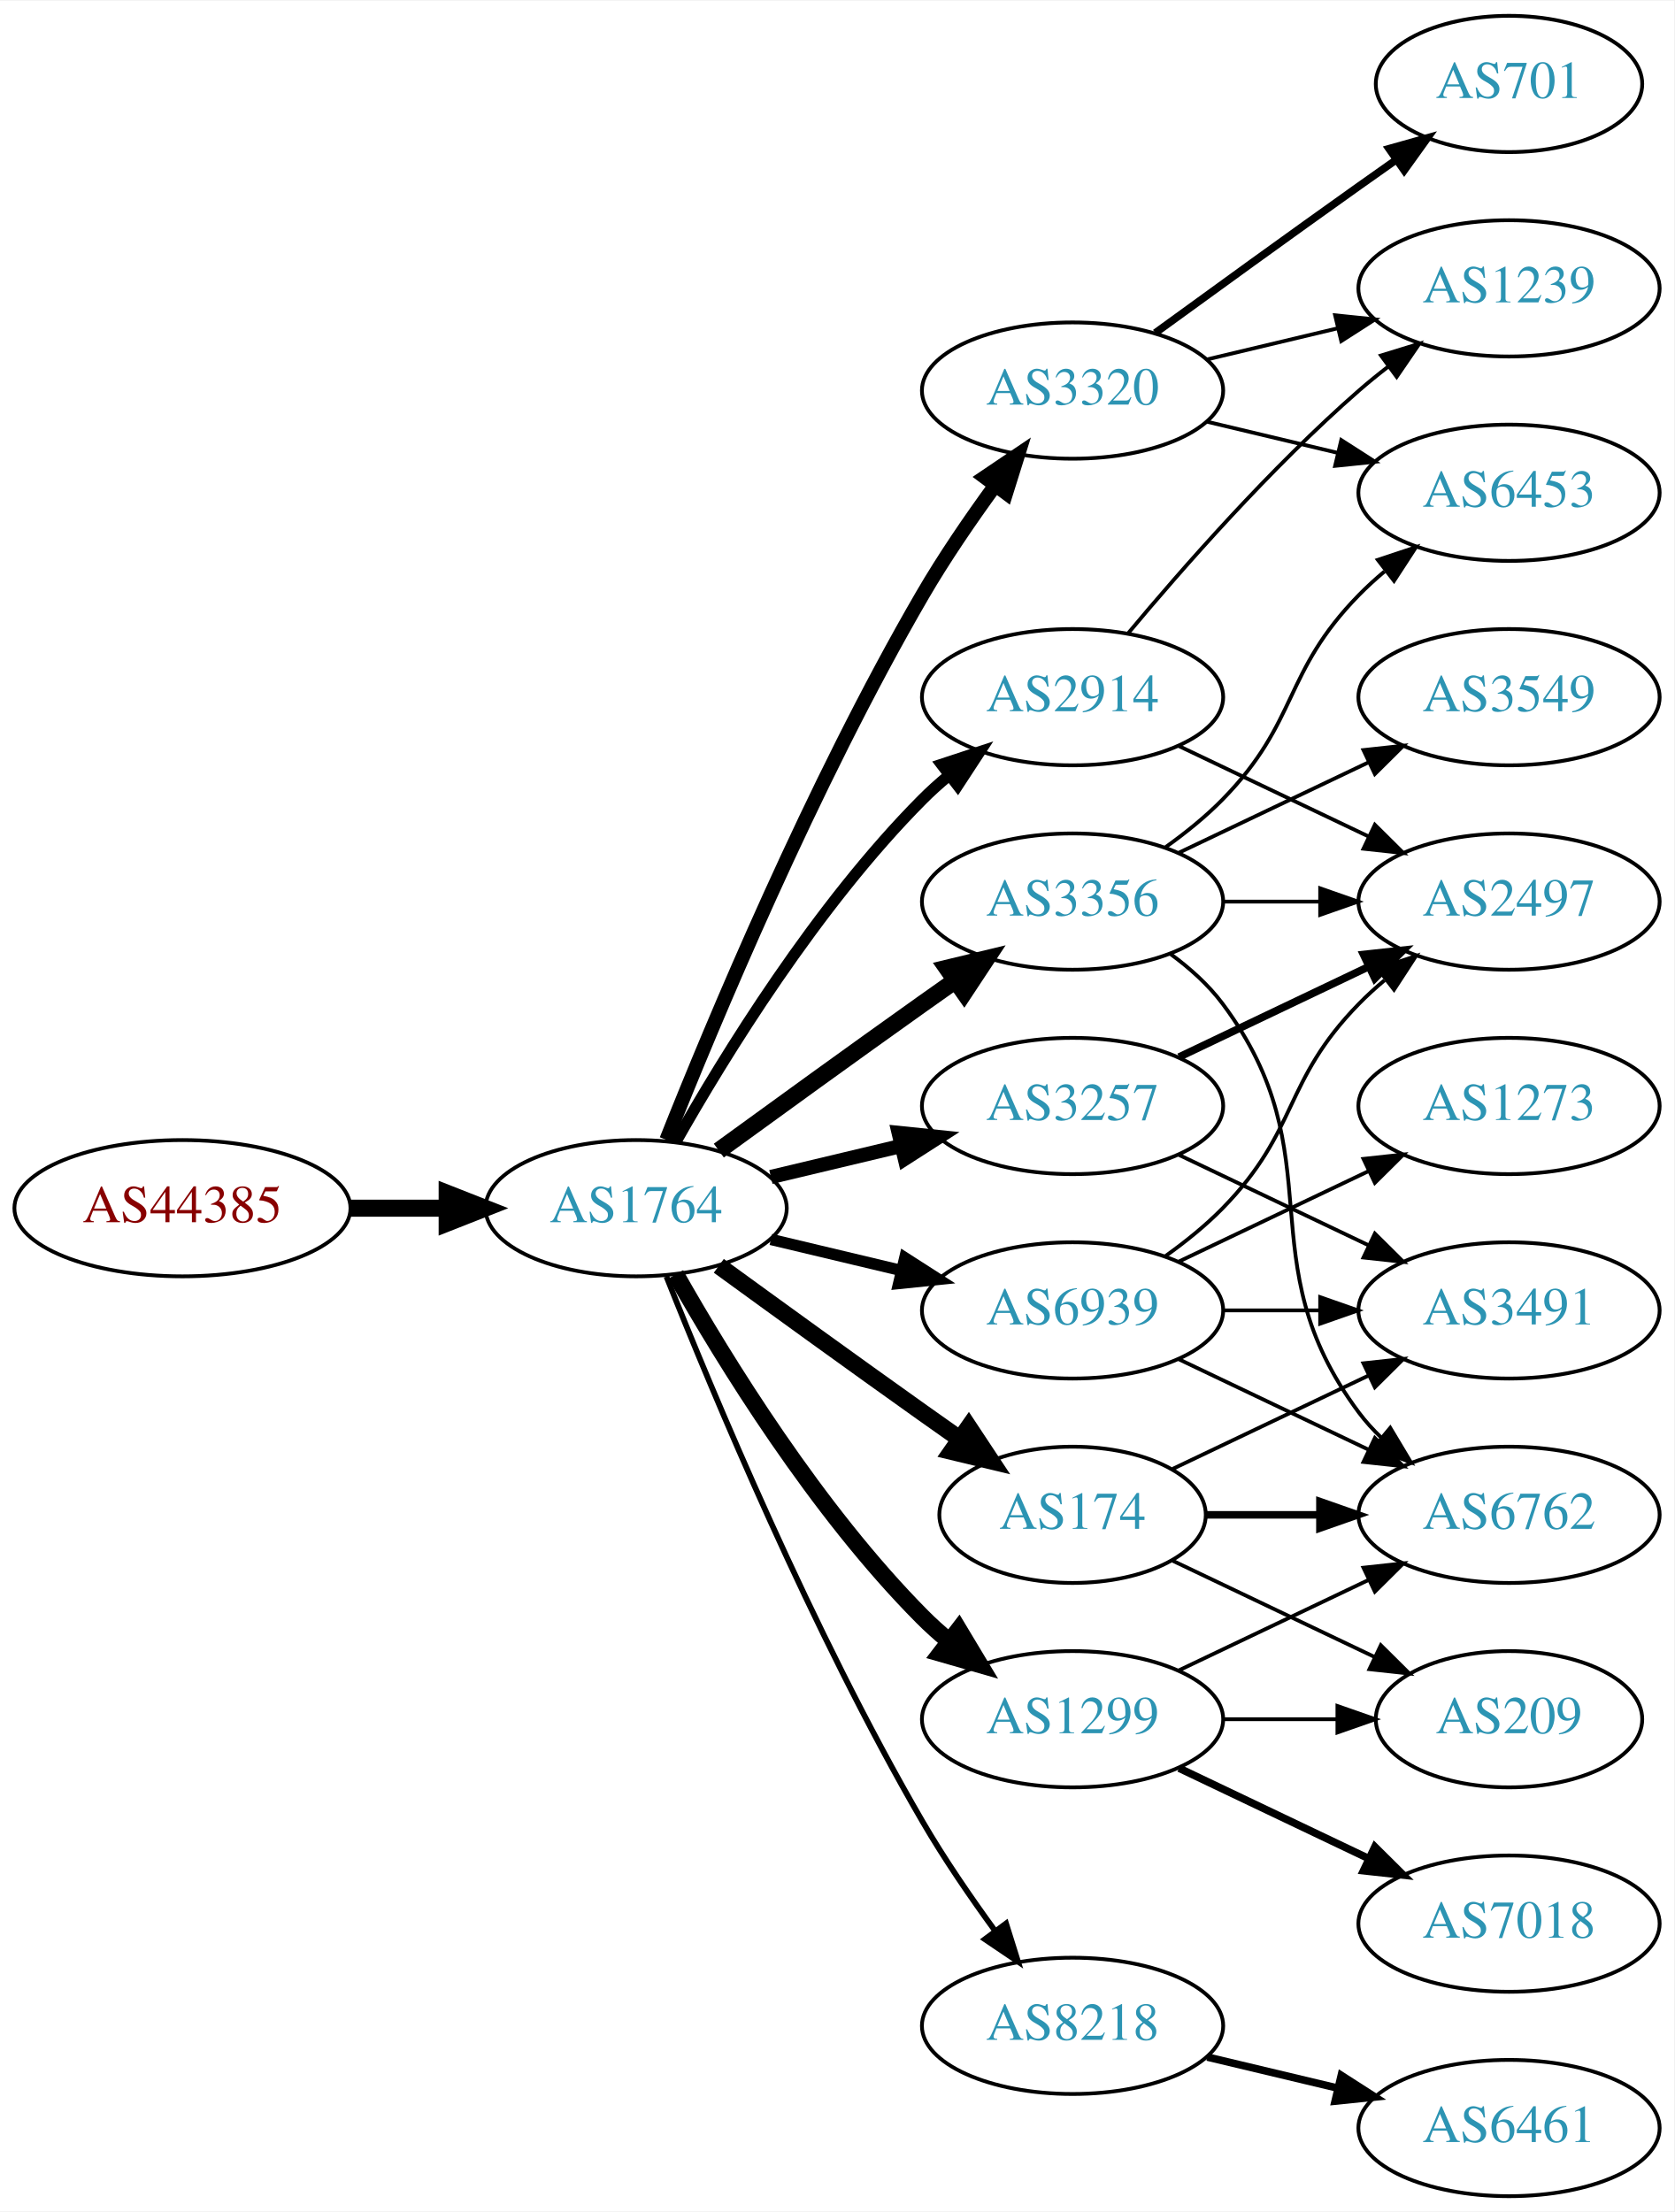
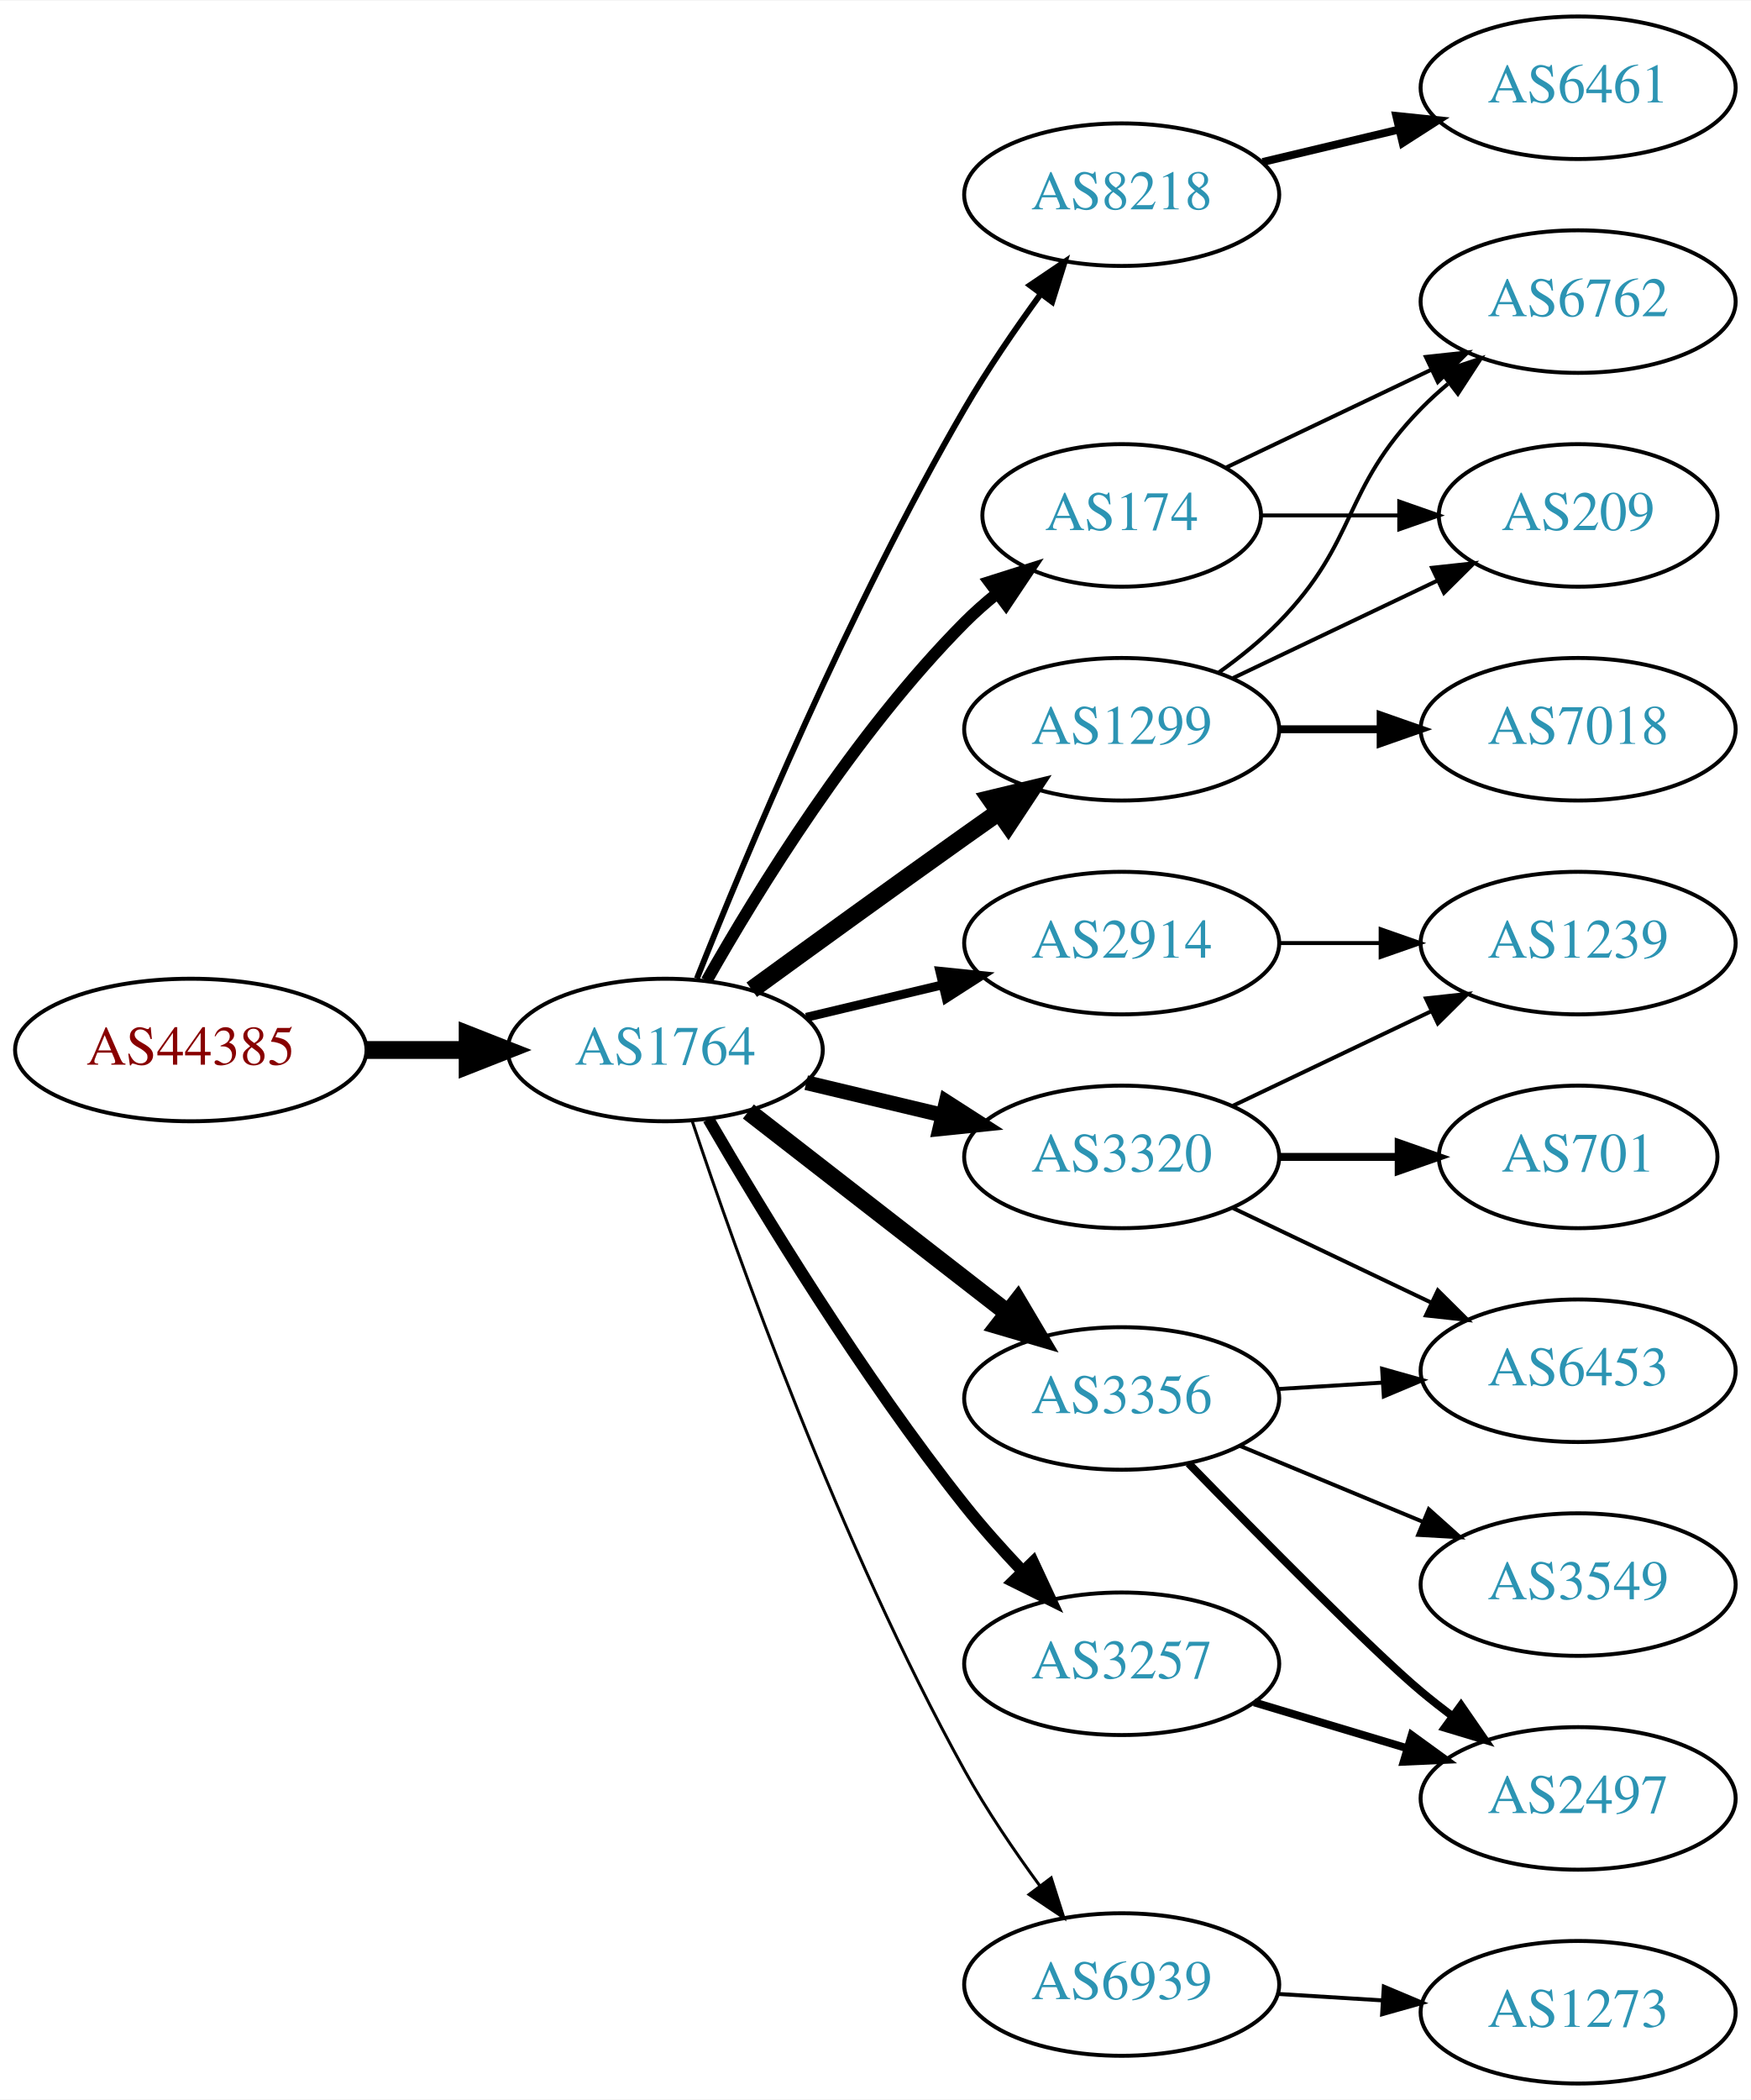
- <svg xmlns="http://www.w3.org/2000/svg" xmlns:xlink="http://www.w3.org/1999/xlink" width="442pt" height="584pt" viewBox="0.00 0.00 442.27 584.00">
-   <g id="graph0" class="graph" transform="scale(1 1) rotate(0) translate(4 580)">
-     <polygon fill="white" stroke="none" points="-4,4 -4,-580 438.271,-580 438.271,4 -4,4" />
+ <svg xmlns="http://www.w3.org/2000/svg" xmlns:xlink="http://www.w3.org/1999/xlink" width="442pt" height="530pt" viewBox="0.00 0.00 442.27 530.00">
+   <g id="graph0" class="graph" transform="scale(1 1) rotate(0) translate(4 526)">
+     <polygon fill="white" stroke="none" points="-4,4 -4,-526 438.271,-526 438.271,4 -4,4" />
    <g id="node1" class="node">
      <g id="a_node1">
        <a xlink:href="/asn/44385" xlink:title="AS44385 ~ NA-NET Communications GmbH [AT]">
          <ellipse fill="#ffffff" stroke="black" cx="44.196" cy="-261" rx="44.393" ry="18" />
          <text text-anchor="middle" x="44.196" y="-257.3" font-family="Times,serif" font-size="14.00" fill="#880000">AS44385</text>
        </a>
      </g>
    </g>
    <g id="node2" class="node">
      <g id="a_node2">
        <a xlink:href="/asn/1764" xlink:title="AS1764 ~ NEXTLAYER-AS [AT]">
          <ellipse fill="#ffffff" stroke="black" cx="164.039" cy="-261" rx="39.794" ry="18" />
          <text text-anchor="middle" x="164.039" y="-257.3" font-family="Times,serif" font-size="14.00" fill="#2c94b3">AS1764</text>
        </a>
      </g>
    </g>
    <g id="edge1" class="edge">
      <path fill="none" stroke="black" stroke-width="4.5" d="M88.407,-261C96.72,-261 105.482,-261 113.965,-261" />
      <polygon fill="black" stroke="black" stroke-width="4.5" points="114.123,-264.938 124.123,-261 114.123,-257.063 114.123,-264.938" />
    </g>
    <g id="node3" class="node">
      <g id="a_node3">
-         <a xlink:href="/asn/3356" xlink:title="AS3356 ~ Level 3 Parent, LLC [US]">
+         <a xlink:href="/asn/8218" xlink:title="AS8218 ~ legacy Neotelecoms [FR]">
+           <ellipse fill="#ffffff" stroke="black" cx="279.332" cy="-477" rx="39.794" ry="18" />
+           <text text-anchor="middle" x="279.332" y="-473.3" font-family="Times,serif" font-size="14.00" fill="#2c94b3">AS8218</text>
+         </a>
+       </g>
+     </g>
+     <g id="edge2" class="edge">
+       <path fill="none" stroke="black" stroke-width="1.5" d="M172.042,-279.051C184.169,-309.57 210.587,-372.933 239.685,-423 245.392,-432.819 252.43,-443.078 258.929,-451.984" />
+       <polygon fill="black" stroke="black" stroke-width="1.5" points="256.155,-454.119 264.934,-460.05 261.77,-449.938 256.155,-454.119" />
+     </g>
+     <g id="node4" class="node">
+       <g id="a_node4">
+         <a xlink:href="/asn/174" xlink:title="AS174 ~ Cogent Communications [US]">
+           <ellipse fill="#ffffff" stroke="black" cx="279.332" cy="-396" rx="35.194" ry="18" />
+           <text text-anchor="middle" x="279.332" y="-392.3" font-family="Times,serif" font-size="14.00" fill="#2c94b3">AS174</text>
+         </a>
+       </g>
+     </g>
+     <g id="edge3" class="edge">
+       <path fill="none" stroke="black" stroke-width="3" d="M174.498,-278.49C187.28,-301.096 211.712,-340.886 239.685,-369 242.185,-371.513 244.946,-373.949 247.807,-376.261" />
+       <polygon fill="black" stroke="black" stroke-width="3" points="245.905,-379.21 256.004,-382.413 250.108,-373.611 245.905,-379.21" />
+     </g>
+     <g id="node5" class="node">
+       <g id="a_node5">
+         <a xlink:href="/asn/3320" xlink:title="AS3320 ~ DTAG [DE]">
+           <ellipse fill="#ffffff" stroke="black" cx="279.332" cy="-234" rx="39.794" ry="18" />
+           <text text-anchor="middle" x="279.332" y="-230.3" font-family="Times,serif" font-size="14.00" fill="#2c94b3">AS3320</text>
+         </a>
+       </g>
+     </g>
+     <g id="edge4" class="edge">
+       <path fill="none" stroke="black" stroke-width="3.75" d="M199.646,-252.752C210.517,-250.162 222.671,-247.265 234.114,-244.538" />
+       <polygon fill="black" stroke="black" stroke-width="3.75" points="235.02,-247.92 243.936,-242.197 233.397,-241.111 235.02,-247.92" />
+     </g>
+     <g id="node6" class="node">
+       <g id="a_node6">
+         <a xlink:href="/asn/1299" xlink:title="AS1299 ~ Telia Carrier [EU]">
          <ellipse fill="#ffffff" stroke="black" cx="279.332" cy="-342" rx="39.794" ry="18" />
-           <text text-anchor="middle" x="279.332" y="-338.3" font-family="Times,serif" font-size="14.00" fill="#2c94b3">AS3356</text>
-         </a>
-       </g>
-     </g>
-     <g id="edge2" class="edge">
+           <text text-anchor="middle" x="279.332" y="-338.3" font-family="Times,serif" font-size="14.00" fill="#2c94b3">AS1299</text>
+         </a>
+       </g>
+     </g>
+     <g id="edge5" class="edge">
      <path fill="none" stroke="black" stroke-width="4.5" d="M185.887,-276.222C200.821,-287.091 221.435,-302.025 239.685,-315 242.506,-317.005 245.449,-319.085 248.397,-321.159" />
      <polygon fill="black" stroke="black" stroke-width="4.5" points="246.173,-324.409 256.621,-326.926 250.694,-317.961 246.173,-324.409" />
    </g>
-     <g id="node4" class="node">
-       <g id="a_node4">
-         <a xlink:href="/asn/3257" xlink:title="AS3257 ~ GTT [DE]">
-           <ellipse fill="#ffffff" stroke="black" cx="279.332" cy="-288" rx="39.794" ry="18" />
-           <text text-anchor="middle" x="279.332" y="-284.3" font-family="Times,serif" font-size="14.00" fill="#2c94b3">AS3257</text>
-         </a>
-       </g>
-     </g>
-     <g id="edge3" class="edge">
-       <path fill="none" stroke="black" stroke-width="3.75" d="M199.646,-269.248C210.517,-271.838 222.671,-274.735 234.114,-277.462" />
-       <polygon fill="black" stroke="black" stroke-width="3.75" points="233.397,-280.889 243.936,-279.803 235.02,-274.08 233.397,-280.889" />
-     </g>
-     <g id="node5" class="node">
-       <g id="a_node5">
-         <a xlink:href="/asn/174" xlink:title="AS174 ~ Cogent Communications [US]">
-           <ellipse fill="#ffffff" stroke="black" cx="279.332" cy="-180" rx="35.194" ry="18" />
-           <text text-anchor="middle" x="279.332" y="-176.3" font-family="Times,serif" font-size="14.00" fill="#2c94b3">AS174</text>
-         </a>
-       </g>
-     </g>
-     <g id="edge4" class="edge">
-       <path fill="none" stroke="black" stroke-width="4.5" d="M185.887,-245.778C200.821,-234.909 221.435,-219.975 239.685,-207 242.895,-204.718 246.264,-202.339 249.619,-199.982" />
-       <polygon fill="black" stroke="black" stroke-width="4.5" points="251.898,-203.192 257.83,-194.23 247.38,-196.742 251.898,-203.192" />
-     </g>
-     <g id="node6" class="node">
-       <g id="a_node6">
-         <a xlink:href="/asn/2914" xlink:title="AS2914 ~ NTT America, Inc. [US]">
-           <ellipse fill="#ffffff" stroke="black" cx="279.332" cy="-396" rx="39.794" ry="18" />
-           <text text-anchor="middle" x="279.332" y="-392.3" font-family="Times,serif" font-size="14.00" fill="#2c94b3">AS2914</text>
-         </a>
-       </g>
-     </g>
-     <g id="edge5" class="edge">
-       <path fill="none" stroke="black" stroke-width="3" d="M174.498,-278.49C187.28,-301.096 211.712,-340.886 239.685,-369 241.796,-371.121 244.092,-373.188 246.477,-375.171" />
-       <polygon fill="black" stroke="black" stroke-width="3" points="244.73,-378.242 254.793,-381.556 248.993,-372.69 244.73,-378.242" />
-     </g>
    <g id="node7" class="node">
      <g id="a_node7">
-         <a xlink:href="/asn/3320" xlink:title="AS3320 ~ DTAG [DE]">
-           <ellipse fill="#ffffff" stroke="black" cx="279.332" cy="-477" rx="39.794" ry="18" />
-           <text text-anchor="middle" x="279.332" y="-473.3" font-family="Times,serif" font-size="14.00" fill="#2c94b3">AS3320</text>
+         <a xlink:href="/asn/2914" xlink:title="AS2914 ~ NTT America, Inc. [US]">
+           <ellipse fill="#ffffff" stroke="black" cx="279.332" cy="-288" rx="39.794" ry="18" />
+           <text text-anchor="middle" x="279.332" y="-284.3" font-family="Times,serif" font-size="14.00" fill="#2c94b3">AS2914</text>
        </a>
      </g>
    </g>
    <g id="edge6" class="edge">
-       <path fill="none" stroke="black" stroke-width="3.75" d="M172.042,-279.051C184.169,-309.57 210.587,-372.933 239.685,-423 245.392,-432.819 252.43,-443.078 258.929,-451.984" />
-       <polygon fill="black" stroke="black" stroke-width="3.75" points="256.155,-454.119 264.934,-460.05 261.77,-449.938 256.155,-454.119" />
+       <path fill="none" stroke="black" stroke-width="2.25" d="M199.646,-269.248C210.517,-271.838 222.671,-274.735 234.114,-277.462" />
+       <polygon fill="black" stroke="black" stroke-width="2.25" points="233.397,-280.889 243.936,-279.803 235.02,-274.08 233.397,-280.889" />
    </g>
    <g id="node8" class="node">
      <g id="a_node8">
-         <a xlink:href="/asn/8218" xlink:title="AS8218 ~ legacy Neotelecoms [FR]">
-           <ellipse fill="#ffffff" stroke="black" cx="279.332" cy="-45" rx="39.794" ry="18" />
-           <text text-anchor="middle" x="279.332" y="-41.3" font-family="Times,serif" font-size="14.00" fill="#2c94b3">AS8218</text>
+         <a xlink:href="/asn/3257" xlink:title="AS3257 ~ GTT [DE]">
+           <ellipse fill="#ffffff" stroke="black" cx="279.332" cy="-106" rx="39.794" ry="18" />
+           <text text-anchor="middle" x="279.332" y="-102.3" font-family="Times,serif" font-size="14.00" fill="#2c94b3">AS3257</text>
        </a>
      </g>
    </g>
    <g id="edge7" class="edge">
-       <path fill="none" stroke="black" stroke-width="1.5" d="M172.042,-242.949C184.169,-212.43 210.587,-149.067 239.685,-99 245.392,-89.181 252.43,-78.922 258.929,-70.016" />
-       <polygon fill="black" stroke="black" stroke-width="1.5" points="261.77,-72.061 264.934,-61.95 256.155,-67.881 261.77,-72.061" />
+       <path fill="none" stroke="black" stroke-width="3" d="M174.941,-243.537C188.393,-220.368 213.754,-178.599 239.685,-146 244.128,-140.415 249.226,-134.721 254.232,-129.446" />
+       <polygon fill="black" stroke="black" stroke-width="3" points="256.938,-131.684 261.411,-122.08 251.925,-126.798 256.938,-131.684" />
    </g>
    <g id="node9" class="node">
      <g id="a_node9">
-         <a xlink:href="/asn/1299" xlink:title="AS1299 ~ Telia Carrier [EU]">
-           <ellipse fill="#ffffff" stroke="black" cx="279.332" cy="-126" rx="39.794" ry="18" />
-           <text text-anchor="middle" x="279.332" y="-122.3" font-family="Times,serif" font-size="14.00" fill="#2c94b3">AS1299</text>
+         <a xlink:href="/asn/3356" xlink:title="AS3356 ~ Level 3 Parent, LLC [US]">
+           <ellipse fill="#ffffff" stroke="black" cx="279.332" cy="-173" rx="39.794" ry="18" />
+           <text text-anchor="middle" x="279.332" y="-169.3" font-family="Times,serif" font-size="14.00" fill="#2c94b3">AS3356</text>
        </a>
      </g>
    </g>
    <g id="edge8" class="edge">
-       <path fill="none" stroke="black" stroke-width="4.5" d="M174.498,-243.51C187.28,-220.904 211.712,-181.114 239.685,-153 241.796,-150.879 244.092,-148.812 246.477,-146.829" />
-       <polygon fill="black" stroke="black" stroke-width="4.5" points="249.259,-149.657 254.793,-140.444 244.463,-143.411 249.259,-149.657" />
+       <path fill="none" stroke="black" stroke-width="4.5" d="M185.032,-245.47C203.233,-231.332 230.282,-210.323 250.575,-194.56" />
+       <polygon fill="black" stroke="black" stroke-width="4.5" points="253.056,-197.619 258.538,-188.375 248.225,-191.4 253.056,-197.619" />
    </g>
    <g id="node10" class="node">
      <g id="a_node10">
        <a xlink:href="/asn/6939" xlink:title="AS6939 ~ Hurricane Electric LLC [US]">
-           <ellipse fill="#ffffff" stroke="black" cx="279.332" cy="-234" rx="39.794" ry="18" />
-           <text text-anchor="middle" x="279.332" y="-230.3" font-family="Times,serif" font-size="14.00" fill="#2c94b3">AS6939</text>
+           <ellipse fill="#ffffff" stroke="black" cx="279.332" cy="-25" rx="39.794" ry="18" />
+           <text text-anchor="middle" x="279.332" y="-21.3" font-family="Times,serif" font-size="14.00" fill="#2c94b3">AS6939</text>
        </a>
      </g>
    </g>
    <g id="edge9" class="edge">
-       <path fill="none" stroke="black" stroke-width="3" d="M199.646,-252.752C210.517,-250.162 222.671,-247.265 234.114,-244.538" />
-       <polygon fill="black" stroke="black" stroke-width="3" points="235.02,-247.92 243.936,-242.197 233.397,-241.111 235.02,-247.92" />
+       <path fill="none" stroke="black" stroke-width="0.75" d="M170.839,-243.061C181.965,-209.681 208.033,-136.231 239.685,-79 245.182,-69.061 252.171,-58.775 258.69,-49.88" />
+       <polygon fill="black" stroke="black" stroke-width="0.75" points="261.526,-51.934 264.733,-41.836 255.928,-47.73 261.526,-51.934" />
    </g>
    <g id="node11" class="node">
      <g id="a_node11">
+         <a xlink:href="/asn/6461" xlink:title="AS6461 ~ Zayo Bandwidth [US]">
+           <ellipse fill="#ffffff" stroke="black" cx="394.625" cy="-504" rx="39.794" ry="18" />
+           <text text-anchor="middle" x="394.625" y="-500.3" font-family="Times,serif" font-size="14.00" fill="#2c94b3">AS6461</text>
+         </a>
+       </g>
+     </g>
+     <g id="edge10" class="edge">
+       <path fill="none" stroke="black" stroke-width="2" d="M314.939,-485.248C325.81,-487.838 337.964,-490.735 349.407,-493.462" />
+       <polygon fill="black" stroke="black" stroke-width="2" points="348.69,-496.889 359.229,-495.803 350.313,-490.08 348.69,-496.889" />
+     </g>
+     <g id="node16" class="node">
+       <g id="a_node16">
+         <a xlink:href="/asn/6762" xlink:title="AS6762 ~ TELECOM ITALIA SPARKLE S.p.A. [IT]">
+           <ellipse fill="#ffffff" stroke="black" cx="394.625" cy="-450" rx="39.794" ry="18" />
+           <text text-anchor="middle" x="394.625" y="-446.3" font-family="Times,serif" font-size="14.00" fill="#2c94b3">AS6762</text>
+         </a>
+       </g>
+     </g>
+     <g id="edge18" class="edge">
+       <path fill="none" stroke="black" d="M305.757,-408.119C321.059,-415.413 340.783,-424.814 357.665,-432.86" />
+       <polygon fill="black" stroke="black" points="356.172,-436.026 366.705,-437.169 359.184,-429.707 356.172,-436.026" />
+     </g>
+     <g id="node17" class="node">
+       <g id="a_node17">
+         <a xlink:href="/asn/209" xlink:title="AS209 ~ CenturyLink Communications, LLC [US]">
+           <ellipse fill="#ffffff" stroke="black" cx="394.625" cy="-396" rx="35.194" ry="18" />
+           <text text-anchor="middle" x="394.625" y="-392.3" font-family="Times,serif" font-size="14.00" fill="#2c94b3">AS209</text>
+         </a>
+       </g>
+     </g>
+     <g id="edge19" class="edge">
+       <path fill="none" stroke="black" d="M314.631,-396C325.501,-396 337.678,-396 349.156,-396" />
+       <polygon fill="black" stroke="black" points="349.442,-399.5 359.442,-396 349.442,-392.5 349.442,-399.5" />
+     </g>
+     <g id="node12" class="node">
+       <g id="a_node12">
+         <a xlink:href="/asn/1239" xlink:title="AS1239 ~ Sprint [US]">
+           <ellipse fill="#ffffff" stroke="black" cx="394.625" cy="-288" rx="39.794" ry="18" />
+           <text text-anchor="middle" x="394.625" y="-284.3" font-family="Times,serif" font-size="14.00" fill="#2c94b3">AS1239</text>
+         </a>
+       </g>
+     </g>
+     <g id="edge11" class="edge">
+       <path fill="none" stroke="black" d="M307.468,-246.934C322.462,-254.081 341.283,-263.052 357.506,-270.785" />
+       <polygon fill="black" stroke="black" points="356.177,-274.028 366.71,-275.171 359.188,-267.709 356.177,-274.028" />
+     </g>
+     <g id="node13" class="node">
+       <g id="a_node13">
+         <a xlink:href="/asn/701" xlink:title="AS701 ~ UUNET [US]">
+           <ellipse fill="#ffffff" stroke="black" cx="394.625" cy="-234" rx="35.194" ry="18" />
+           <text text-anchor="middle" x="394.625" y="-230.3" font-family="Times,serif" font-size="14.00" fill="#2c94b3">AS701</text>
+         </a>
+       </g>
+     </g>
+     <g id="edge12" class="edge">
+       <path fill="none" stroke="black" stroke-width="2" d="M319.004,-234C328.709,-234 339.2,-234 349.163,-234" />
+       <polygon fill="black" stroke="black" stroke-width="2" points="349.299,-237.5 359.299,-234 349.299,-230.5 349.299,-237.5" />
+     </g>
+     <g id="node14" class="node">
+       <g id="a_node14">
        <a xlink:href="/asn/6453" xlink:title="AS6453 ~ TATA COMMUNICATIONS (AMERICA) INC [US]">
-           <ellipse fill="#ffffff" stroke="black" cx="394.625" cy="-450" rx="39.794" ry="18" />
-           <text text-anchor="middle" x="394.625" y="-446.3" font-family="Times,serif" font-size="14.00" fill="#2c94b3">AS6453</text>
-         </a>
-       </g>
-     </g>
-     <g id="edge10" class="edge">
+           <ellipse fill="#ffffff" stroke="black" cx="394.625" cy="-180" rx="39.794" ry="18" />
+           <text text-anchor="middle" x="394.625" y="-176.3" font-family="Times,serif" font-size="14.00" fill="#2c94b3">AS6453</text>
+         </a>
+       </g>
+     </g>
+     <g id="edge13" class="edge">
+       <path fill="none" stroke="black" d="M307.468,-221.066C322.462,-213.919 341.283,-204.948 357.506,-197.215" />
+       <polygon fill="black" stroke="black" points="359.188,-200.291 366.71,-192.829 356.177,-193.972 359.188,-200.291" />
+     </g>
+     <g id="node15" class="node">
+       <g id="a_node15">
+         <a xlink:href="/asn/7018" xlink:title="AS7018 ~ AT&amp;T Services, Inc. [US]">
+           <ellipse fill="#ffffff" stroke="black" cx="394.625" cy="-342" rx="39.794" ry="18" />
+           <text text-anchor="middle" x="394.625" y="-338.3" font-family="Times,serif" font-size="14.00" fill="#2c94b3">AS7018</text>
+         </a>
+       </g>
+     </g>
+     <g id="edge14" class="edge">
+       <path fill="none" stroke="black" stroke-width="2" d="M319.004,-342C327.207,-342 335.971,-342 344.503,-342" />
+       <polygon fill="black" stroke="black" stroke-width="2" points="344.742,-345.5 354.742,-342 344.742,-338.5 344.742,-345.5" />
+     </g>
+     <g id="edge15" class="edge">
      <path fill="none" stroke="black" d="M303.926,-356.389C309.182,-360.148 314.513,-364.437 318.978,-369 339.151,-389.617 334.806,-402.383 354.978,-423 357.071,-425.139 359.354,-427.218 361.731,-429.21" />
      <polygon fill="black" stroke="black" points="359.974,-432.275 370.031,-435.611 364.249,-426.732 359.974,-432.275" />
    </g>
-     <g id="node12" class="node">
-       <g id="a_node12">
-         <a xlink:href="/asn/6762" xlink:title="AS6762 ~ TELECOM ITALIA SPARKLE S.p.A. [IT]">
-           <ellipse fill="#ffffff" stroke="black" cx="394.625" cy="-180" rx="39.794" ry="18" />
-           <text text-anchor="middle" x="394.625" y="-176.3" font-family="Times,serif" font-size="14.00" fill="#2c94b3">AS6762</text>
-         </a>
-       </g>
-     </g>
-     <g id="edge11" class="edge">
-       <path fill="none" stroke="black" d="M305.262,-328.118C310.338,-324.389 315.256,-319.984 318.978,-315 349.249,-274.458 324.707,-247.542 354.978,-207 356.723,-204.664 358.73,-202.455 360.893,-200.383" />
-       <polygon fill="black" stroke="black" points="363.253,-202.973 368.694,-193.882 358.771,-197.595 363.253,-202.973" />
-     </g>
-     <g id="node13" class="node">
-       <g id="a_node13">
+     <g id="edge16" class="edge">
+       <path fill="none" stroke="black" d="M307.468,-354.934C322.9,-362.29 342.385,-371.577 358.92,-379.459" />
+       <polygon fill="black" stroke="black" points="357.729,-382.768 368.262,-383.911 360.741,-376.449 357.729,-382.768" />
+     </g>
+     <g id="edge17" class="edge">
+       <path fill="none" stroke="black" d="M319.004,-288C327.207,-288 335.971,-288 344.503,-288" />
+       <polygon fill="black" stroke="black" points="344.742,-291.5 354.742,-288 344.742,-284.5 344.742,-291.5" />
+     </g>
+     <g id="node18" class="node">
+       <g id="a_node18">
+         <a xlink:href="/asn/2497" xlink:title="AS2497 ~ Internet Initiative Japan Inc. [JP]">
+           <ellipse fill="#ffffff" stroke="black" cx="394.625" cy="-72" rx="39.794" ry="18" />
+           <text text-anchor="middle" x="394.625" y="-68.3" font-family="Times,serif" font-size="14.00" fill="#2c94b3">AS2497</text>
+         </a>
+       </g>
+     </g>
+     <g id="edge23" class="edge">
+       <path fill="none" stroke="black" stroke-width="2" d="M312.797,-96.257C324.767,-92.665 338.51,-88.54 351.228,-84.724" />
+       <polygon fill="black" stroke="black" stroke-width="2" points="352.583,-87.971 361.155,-81.745 350.571,-81.267 352.583,-87.971" />
+     </g>
+     <g id="edge21" class="edge">
+       <path fill="none" stroke="black" d="M318.687,-175.37C327.177,-175.894 336.281,-176.457 345.115,-177.003" />
+       <polygon fill="black" stroke="black" points="345.111,-180.509 355.308,-177.633 345.543,-173.522 345.111,-180.509" />
+     </g>
+     <g id="edge20" class="edge">
+       <path fill="none" stroke="black" stroke-width="2" d="M296.234,-156.592C314.4,-137.965 343.139,-108.88 354.978,-99 357.492,-96.902 360.163,-94.801 362.882,-92.749" />
+       <polygon fill="black" stroke="black" stroke-width="2" points="365.044,-95.504 371.07,-86.789 360.925,-89.844 365.044,-95.504" />
+     </g>
+     <g id="node19" class="node">
+       <g id="a_node19">
        <a xlink:href="/asn/3549" xlink:title="AS3549 ~ Level 3 Parent, LLC [US]">
-           <ellipse fill="#ffffff" stroke="black" cx="394.625" cy="-396" rx="39.794" ry="18" />
-           <text text-anchor="middle" x="394.625" y="-392.3" font-family="Times,serif" font-size="14.00" fill="#2c94b3">AS3549</text>
-         </a>
-       </g>
-     </g>
-     <g id="edge12" class="edge">
-       <path fill="none" stroke="black" d="M307.468,-354.934C322.462,-362.081 341.283,-371.052 357.506,-378.785" />
-       <polygon fill="black" stroke="black" points="356.177,-382.028 366.71,-383.171 359.188,-375.709 356.177,-382.028" />
-     </g>
-     <g id="node14" class="node">
-       <g id="a_node14">
-         <a xlink:href="/asn/2497" xlink:title="AS2497 ~ Internet Initiative Japan Inc. [JP]">
-           <ellipse fill="#ffffff" stroke="black" cx="394.625" cy="-342" rx="39.794" ry="18" />
-           <text text-anchor="middle" x="394.625" y="-338.3" font-family="Times,serif" font-size="14.00" fill="#2c94b3">AS2497</text>
-         </a>
-       </g>
-     </g>
-     <g id="edge13" class="edge">
-       <path fill="none" stroke="black" d="M319.004,-342C327.207,-342 335.971,-342 344.503,-342" />
-       <polygon fill="black" stroke="black" points="344.742,-345.5 354.742,-342 344.742,-338.5 344.742,-345.5" />
-     </g>
-     <g id="edge23" class="edge">
-       <path fill="none" stroke="black" stroke-width="2" d="M307.468,-300.934C322.462,-308.081 341.283,-317.052 357.506,-324.785" />
-       <polygon fill="black" stroke="black" stroke-width="2" points="356.177,-328.028 366.71,-329.171 359.188,-321.709 356.177,-328.028" />
+           <ellipse fill="#ffffff" stroke="black" cx="394.625" cy="-126" rx="39.794" ry="18" />
+           <text text-anchor="middle" x="394.625" y="-122.3" font-family="Times,serif" font-size="14.00" fill="#2c94b3">AS3549</text>
+         </a>
+       </g>
+     </g>
+     <g id="edge22" class="edge">
+       <path fill="none" stroke="black" d="M309.213,-161.018C323.196,-155.218 340.177,-148.173 355.231,-141.928" />
+       <polygon fill="black" stroke="black" points="356.9,-145.025 364.796,-137.96 354.218,-138.559 356.9,-145.025" />
    </g>
    <g id="node20" class="node">
      <g id="a_node20">
-         <a xlink:href="/asn/3491" xlink:title="AS3491 ~ PCCW Global, Inc. [US]">
-           <ellipse fill="#ffffff" stroke="black" cx="394.625" cy="-234" rx="39.794" ry="18" />
-           <text text-anchor="middle" x="394.625" y="-230.3" font-family="Times,serif" font-size="14.00" fill="#2c94b3">AS3491</text>
+         <a xlink:href="/asn/1273" xlink:title="AS1273 ~ Vodafone Group PLC [EU]">
+           <ellipse fill="#ffffff" stroke="black" cx="394.625" cy="-18" rx="39.794" ry="18" />
+           <text text-anchor="middle" x="394.625" y="-14.3" font-family="Times,serif" font-size="14.00" fill="#2c94b3">AS1273</text>
        </a>
      </g>
    </g>
    <g id="edge24" class="edge">
-       <path fill="none" stroke="black" d="M307.468,-275.066C322.462,-267.919 341.283,-258.948 357.506,-251.215" />
-       <polygon fill="black" stroke="black" points="359.188,-254.291 366.71,-246.829 356.177,-247.972 359.188,-254.291" />
-     </g>
-     <g id="edge25" class="edge">
-       <path fill="none" stroke="black" stroke-width="2" d="M314.631,-180C324.008,-180 334.358,-180 344.393,-180" />
-       <polygon fill="black" stroke="black" stroke-width="2" points="344.681,-183.5 354.681,-180 344.681,-176.5 344.681,-183.5" />
-     </g>
-     <g id="node18" class="node">
-       <g id="a_node18">
-         <a xlink:href="/asn/209" xlink:title="AS209 ~ CenturyLink Communications, LLC [US]">
-           <ellipse fill="#ffffff" stroke="black" cx="394.625" cy="-126" rx="35.194" ry="18" />
-           <text text-anchor="middle" x="394.625" y="-122.3" font-family="Times,serif" font-size="14.00" fill="#2c94b3">AS209</text>
-         </a>
-       </g>
-     </g>
-     <g id="edge27" class="edge">
-       <path fill="none" stroke="black" d="M305.757,-167.881C321.5,-160.378 341.922,-150.644 359.115,-142.449" />
-       <polygon fill="black" stroke="black" points="360.763,-145.54 368.284,-138.078 357.751,-139.221 360.763,-145.54" />
-     </g>
-     <g id="edge26" class="edge">
-       <path fill="none" stroke="black" d="M305.757,-192.119C321.059,-199.413 340.783,-208.814 357.665,-216.86" />
-       <polygon fill="black" stroke="black" points="356.172,-220.026 366.705,-221.169 359.184,-213.707 356.172,-220.026" />
-     </g>
-     <g id="edge15" class="edge">
-       <path fill="none" stroke="black" d="M307.468,-383.066C322.462,-375.919 341.283,-366.948 357.506,-359.215" />
-       <polygon fill="black" stroke="black" points="359.188,-362.291 366.71,-354.829 356.177,-355.972 359.188,-362.291" />
-     </g>
-     <g id="node15" class="node">
-       <g id="a_node15">
-         <a xlink:href="/asn/1239" xlink:title="AS1239 ~ Sprint [US]">
-           <ellipse fill="#ffffff" stroke="black" cx="394.625" cy="-504" rx="39.794" ry="18" />
-           <text text-anchor="middle" x="394.625" y="-500.3" font-family="Times,serif" font-size="14.00" fill="#2c94b3">AS1239</text>
-         </a>
-       </g>
-     </g>
-     <g id="edge14" class="edge">
-       <path fill="none" stroke="black" d="M293.962,-412.817C308.244,-429.929 331.791,-456.745 354.978,-477 357.444,-479.154 360.082,-481.294 362.78,-483.372" />
-       <polygon fill="black" stroke="black" points="360.805,-486.264 370.934,-489.37 364.953,-480.625 360.805,-486.264" />
-     </g>
-     <g id="edge22" class="edge">
-       <path fill="none" stroke="black" d="M314.939,-468.752C325.81,-466.162 337.964,-463.265 349.407,-460.538" />
-       <polygon fill="black" stroke="black" points="350.313,-463.92 359.229,-458.197 348.69,-457.111 350.313,-463.92" />
-     </g>
-     <g id="edge21" class="edge">
-       <path fill="none" stroke="black" d="M314.939,-485.248C325.81,-487.838 337.964,-490.735 349.407,-493.462" />
-       <polygon fill="black" stroke="black" points="348.69,-496.889 359.229,-495.803 350.313,-490.08 348.69,-496.889" />
-     </g>
-     <g id="node19" class="node">
-       <g id="a_node19">
-         <a xlink:href="/asn/701" xlink:title="AS701 ~ UUNET [US]">
-           <ellipse fill="#ffffff" stroke="black" cx="394.625" cy="-558" rx="35.194" ry="18" />
-           <text text-anchor="middle" x="394.625" y="-554.3" font-family="Times,serif" font-size="14.00" fill="#2c94b3">AS701</text>
-         </a>
-       </g>
-     </g>
-     <g id="edge20" class="edge">
-       <path fill="none" stroke="black" stroke-width="2" d="M301.18,-492.222C316.114,-503.091 336.727,-518.025 354.978,-531 358.188,-533.282 361.557,-535.661 364.912,-538.018" />
-       <polygon fill="black" stroke="black" stroke-width="2" points="362.924,-540.899 373.123,-543.77 366.94,-535.166 362.924,-540.899" />
-     </g>
-     <g id="node16" class="node">
-       <g id="a_node16">
-         <a xlink:href="/asn/6461" xlink:title="AS6461 ~ Zayo Bandwidth [US]">
-           <ellipse fill="#ffffff" stroke="black" cx="394.625" cy="-18" rx="39.794" ry="18" />
-           <text text-anchor="middle" x="394.625" y="-14.3" font-family="Times,serif" font-size="14.00" fill="#2c94b3">AS6461</text>
-         </a>
-       </g>
-     </g>
-     <g id="edge16" class="edge">
-       <path fill="none" stroke="black" stroke-width="2" d="M314.939,-36.752C325.81,-34.162 337.964,-31.265 349.407,-28.538" />
-       <polygon fill="black" stroke="black" stroke-width="2" points="350.313,-31.92 359.229,-26.197 348.69,-25.111 350.313,-31.92" />
-     </g>
-     <g id="edge17" class="edge">
-       <path fill="none" stroke="black" d="M307.468,-138.934C322.462,-146.081 341.283,-155.052 357.506,-162.785" />
-       <polygon fill="black" stroke="black" points="356.177,-166.028 366.71,-167.171 359.188,-159.709 356.177,-166.028" />
-     </g>
-     <g id="node17" class="node">
-       <g id="a_node17">
-         <a xlink:href="/asn/7018" xlink:title="AS7018 ~ AT&amp;T Services, Inc. [US]">
-           <ellipse fill="#ffffff" stroke="black" cx="394.625" cy="-72" rx="39.794" ry="18" />
-           <text text-anchor="middle" x="394.625" y="-68.3" font-family="Times,serif" font-size="14.00" fill="#2c94b3">AS7018</text>
-         </a>
-       </g>
-     </g>
-     <g id="edge18" class="edge">
-       <path fill="none" stroke="black" stroke-width="2" d="M307.468,-113.066C322.462,-105.919 341.283,-96.948 357.506,-89.215" />
-       <polygon fill="black" stroke="black" stroke-width="2" points="359.188,-92.291 366.71,-84.829 356.177,-85.972 359.188,-92.291" />
-     </g>
-     <g id="edge19" class="edge">
-       <path fill="none" stroke="black" d="M319.004,-126C328.709,-126 339.2,-126 349.163,-126" />
-       <polygon fill="black" stroke="black" points="349.299,-129.5 359.299,-126 349.299,-122.5 349.299,-129.5" />
-     </g>
-     <g id="edge28" class="edge">
-       <path fill="none" stroke="black" d="M307.468,-221.066C322.462,-213.919 341.283,-204.948 357.506,-197.215" />
-       <polygon fill="black" stroke="black" points="359.188,-200.291 366.71,-192.829 356.177,-193.972 359.188,-200.291" />
-     </g>
-     <g id="edge29" class="edge">
-       <path fill="none" stroke="black" d="M303.926,-248.389C309.182,-252.148 314.513,-256.437 318.978,-261 339.151,-281.617 334.806,-294.383 354.978,-315 357.071,-317.139 359.354,-319.218 361.731,-321.21" />
-       <polygon fill="black" stroke="black" points="359.974,-324.275 370.031,-327.611 364.249,-318.732 359.974,-324.275" />
-     </g>
-     <g id="edge31" class="edge">
-       <path fill="none" stroke="black" d="M319.004,-234C327.207,-234 335.971,-234 344.503,-234" />
-       <polygon fill="black" stroke="black" points="344.742,-237.5 354.742,-234 344.742,-230.5 344.742,-237.5" />
-     </g>
-     <g id="node21" class="node">
-       <g id="a_node21">
-         <a xlink:href="/asn/1273" xlink:title="AS1273 ~ Vodafone Group PLC [EU]">
-           <ellipse fill="#ffffff" stroke="black" cx="394.625" cy="-288" rx="39.794" ry="18" />
-           <text text-anchor="middle" x="394.625" y="-284.3" font-family="Times,serif" font-size="14.00" fill="#2c94b3">AS1273</text>
-         </a>
-       </g>
-     </g>
-     <g id="edge30" class="edge">
-       <path fill="none" stroke="black" d="M307.468,-246.934C322.462,-254.081 341.283,-263.052 357.506,-270.785" />
-       <polygon fill="black" stroke="black" points="356.177,-274.028 366.71,-275.171 359.188,-267.709 356.177,-274.028" />
+       <path fill="none" stroke="black" d="M318.687,-22.63C327.177,-22.106 336.281,-21.543 345.115,-20.997" />
+       <polygon fill="black" stroke="black" points="345.543,-24.478 355.308,-20.367 345.111,-17.491 345.543,-24.478" />
    </g>
  </g>
</svg>
